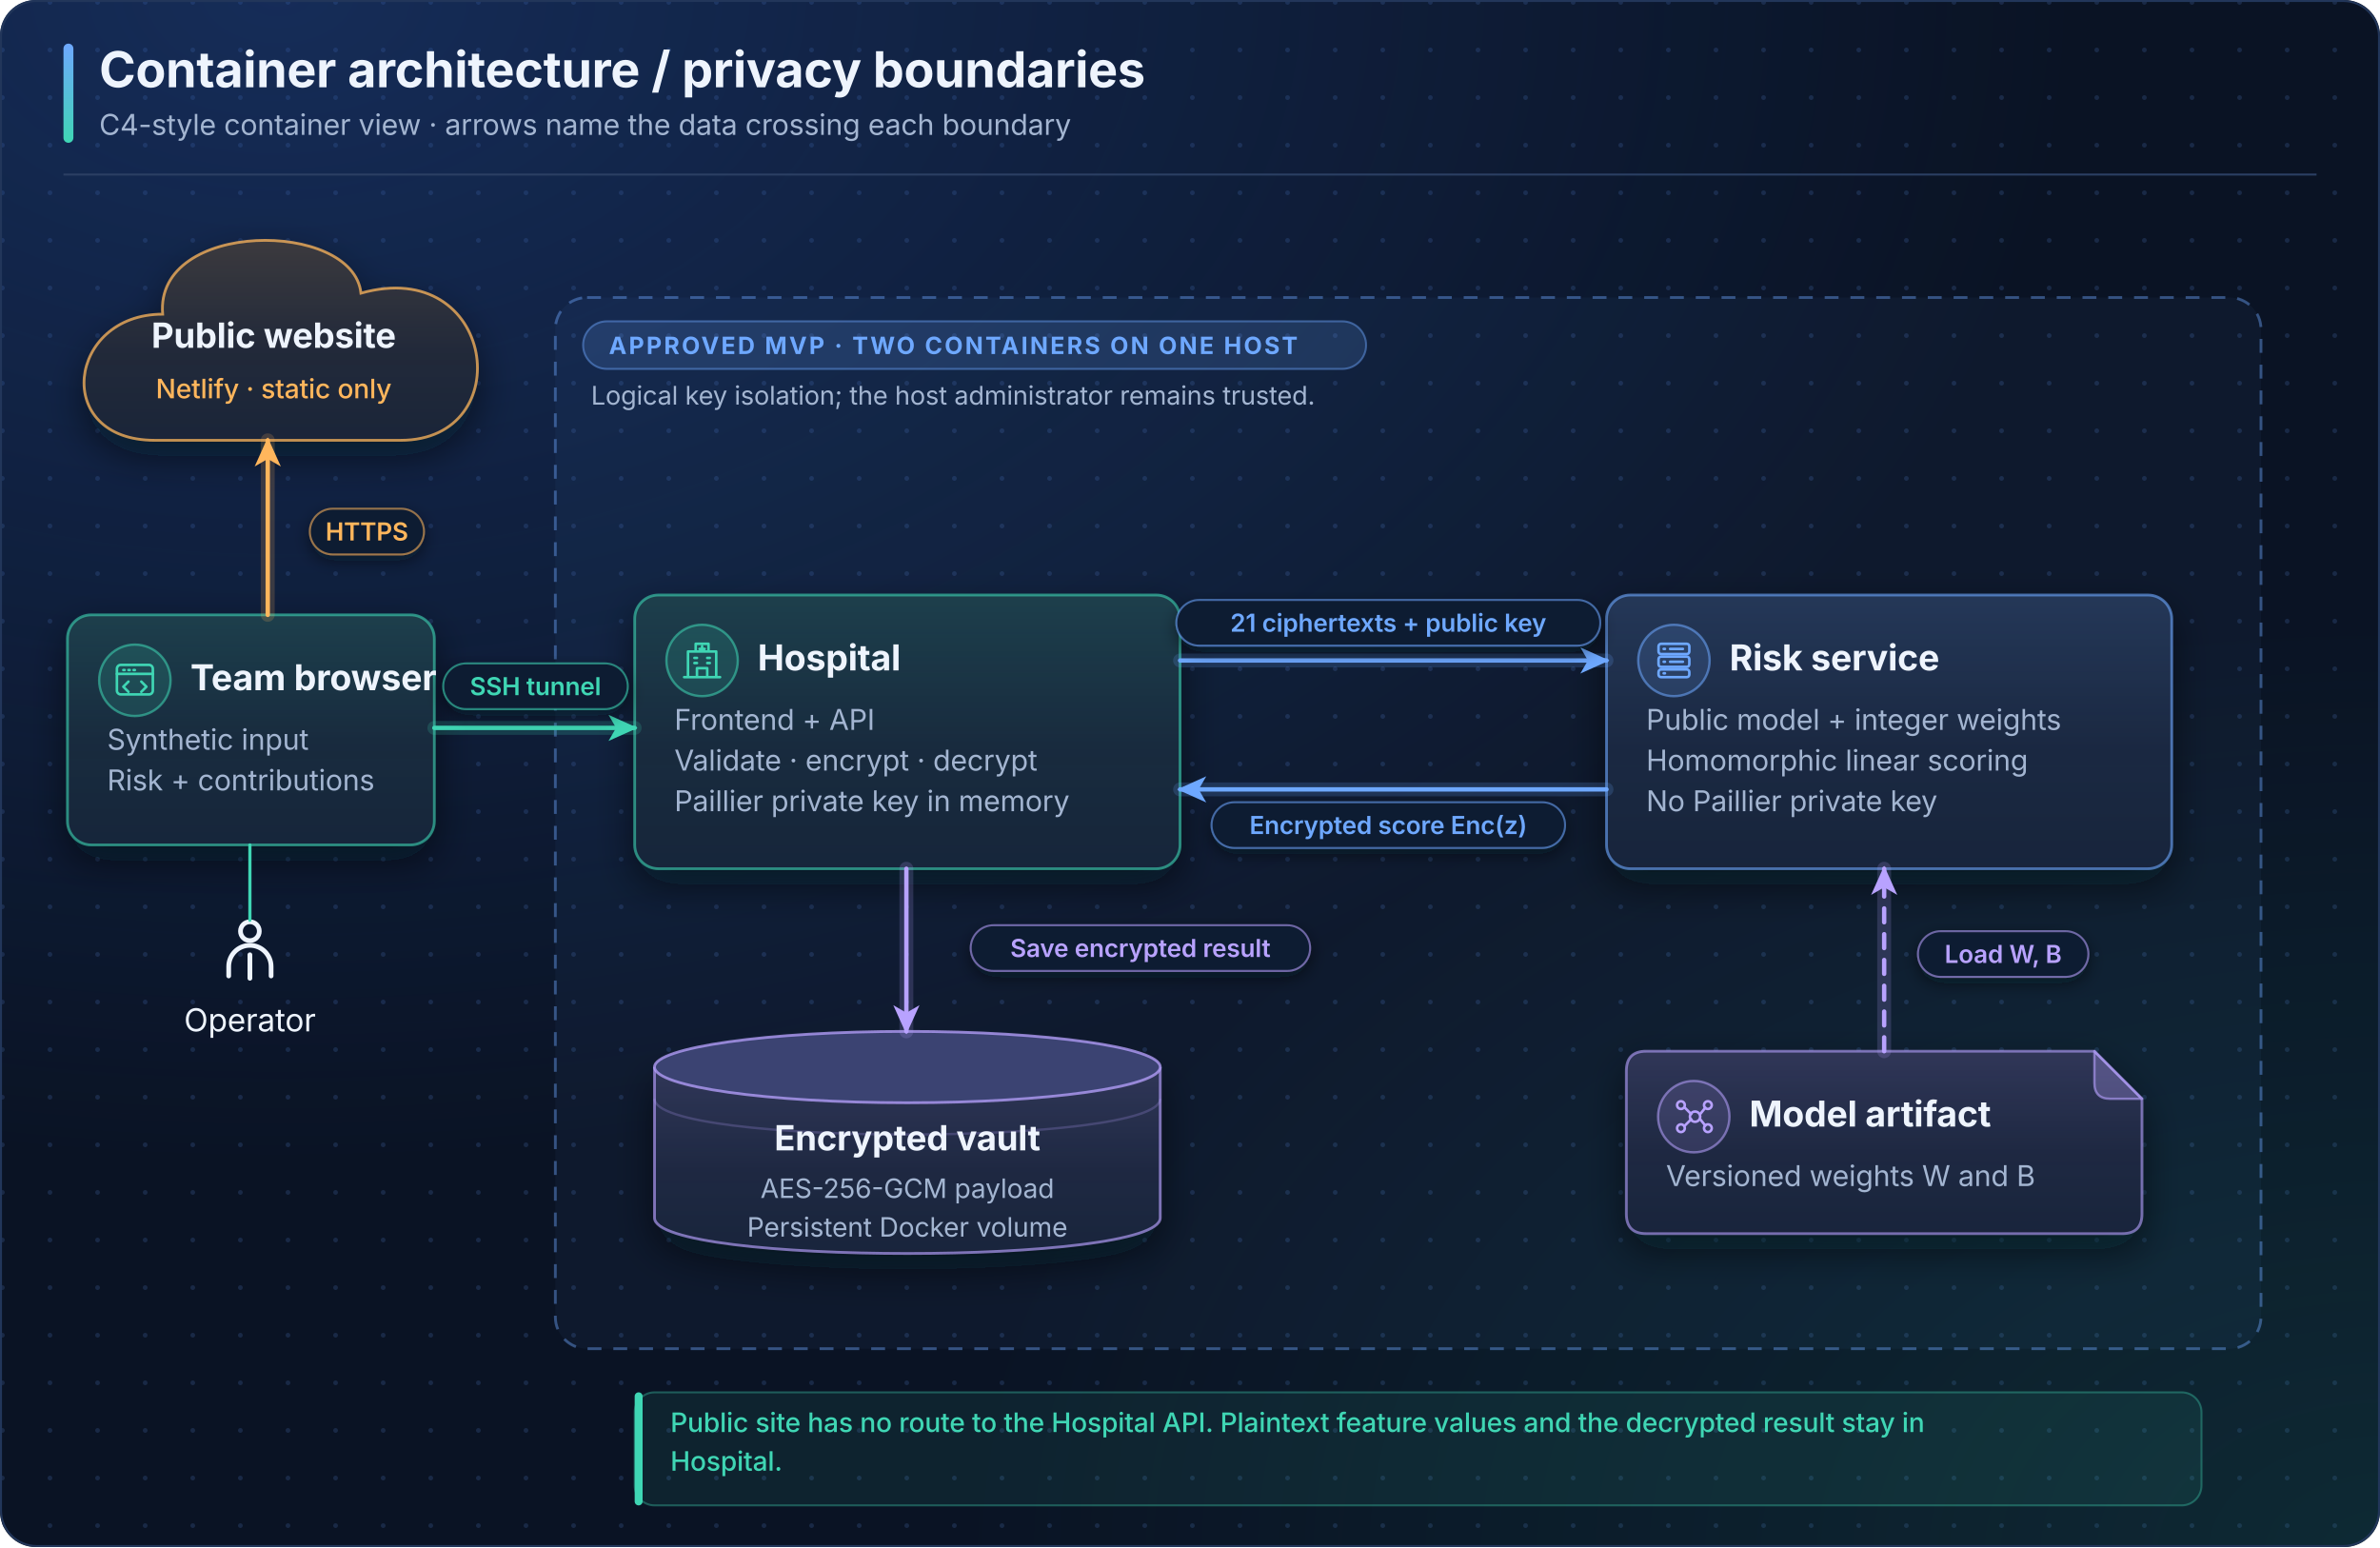
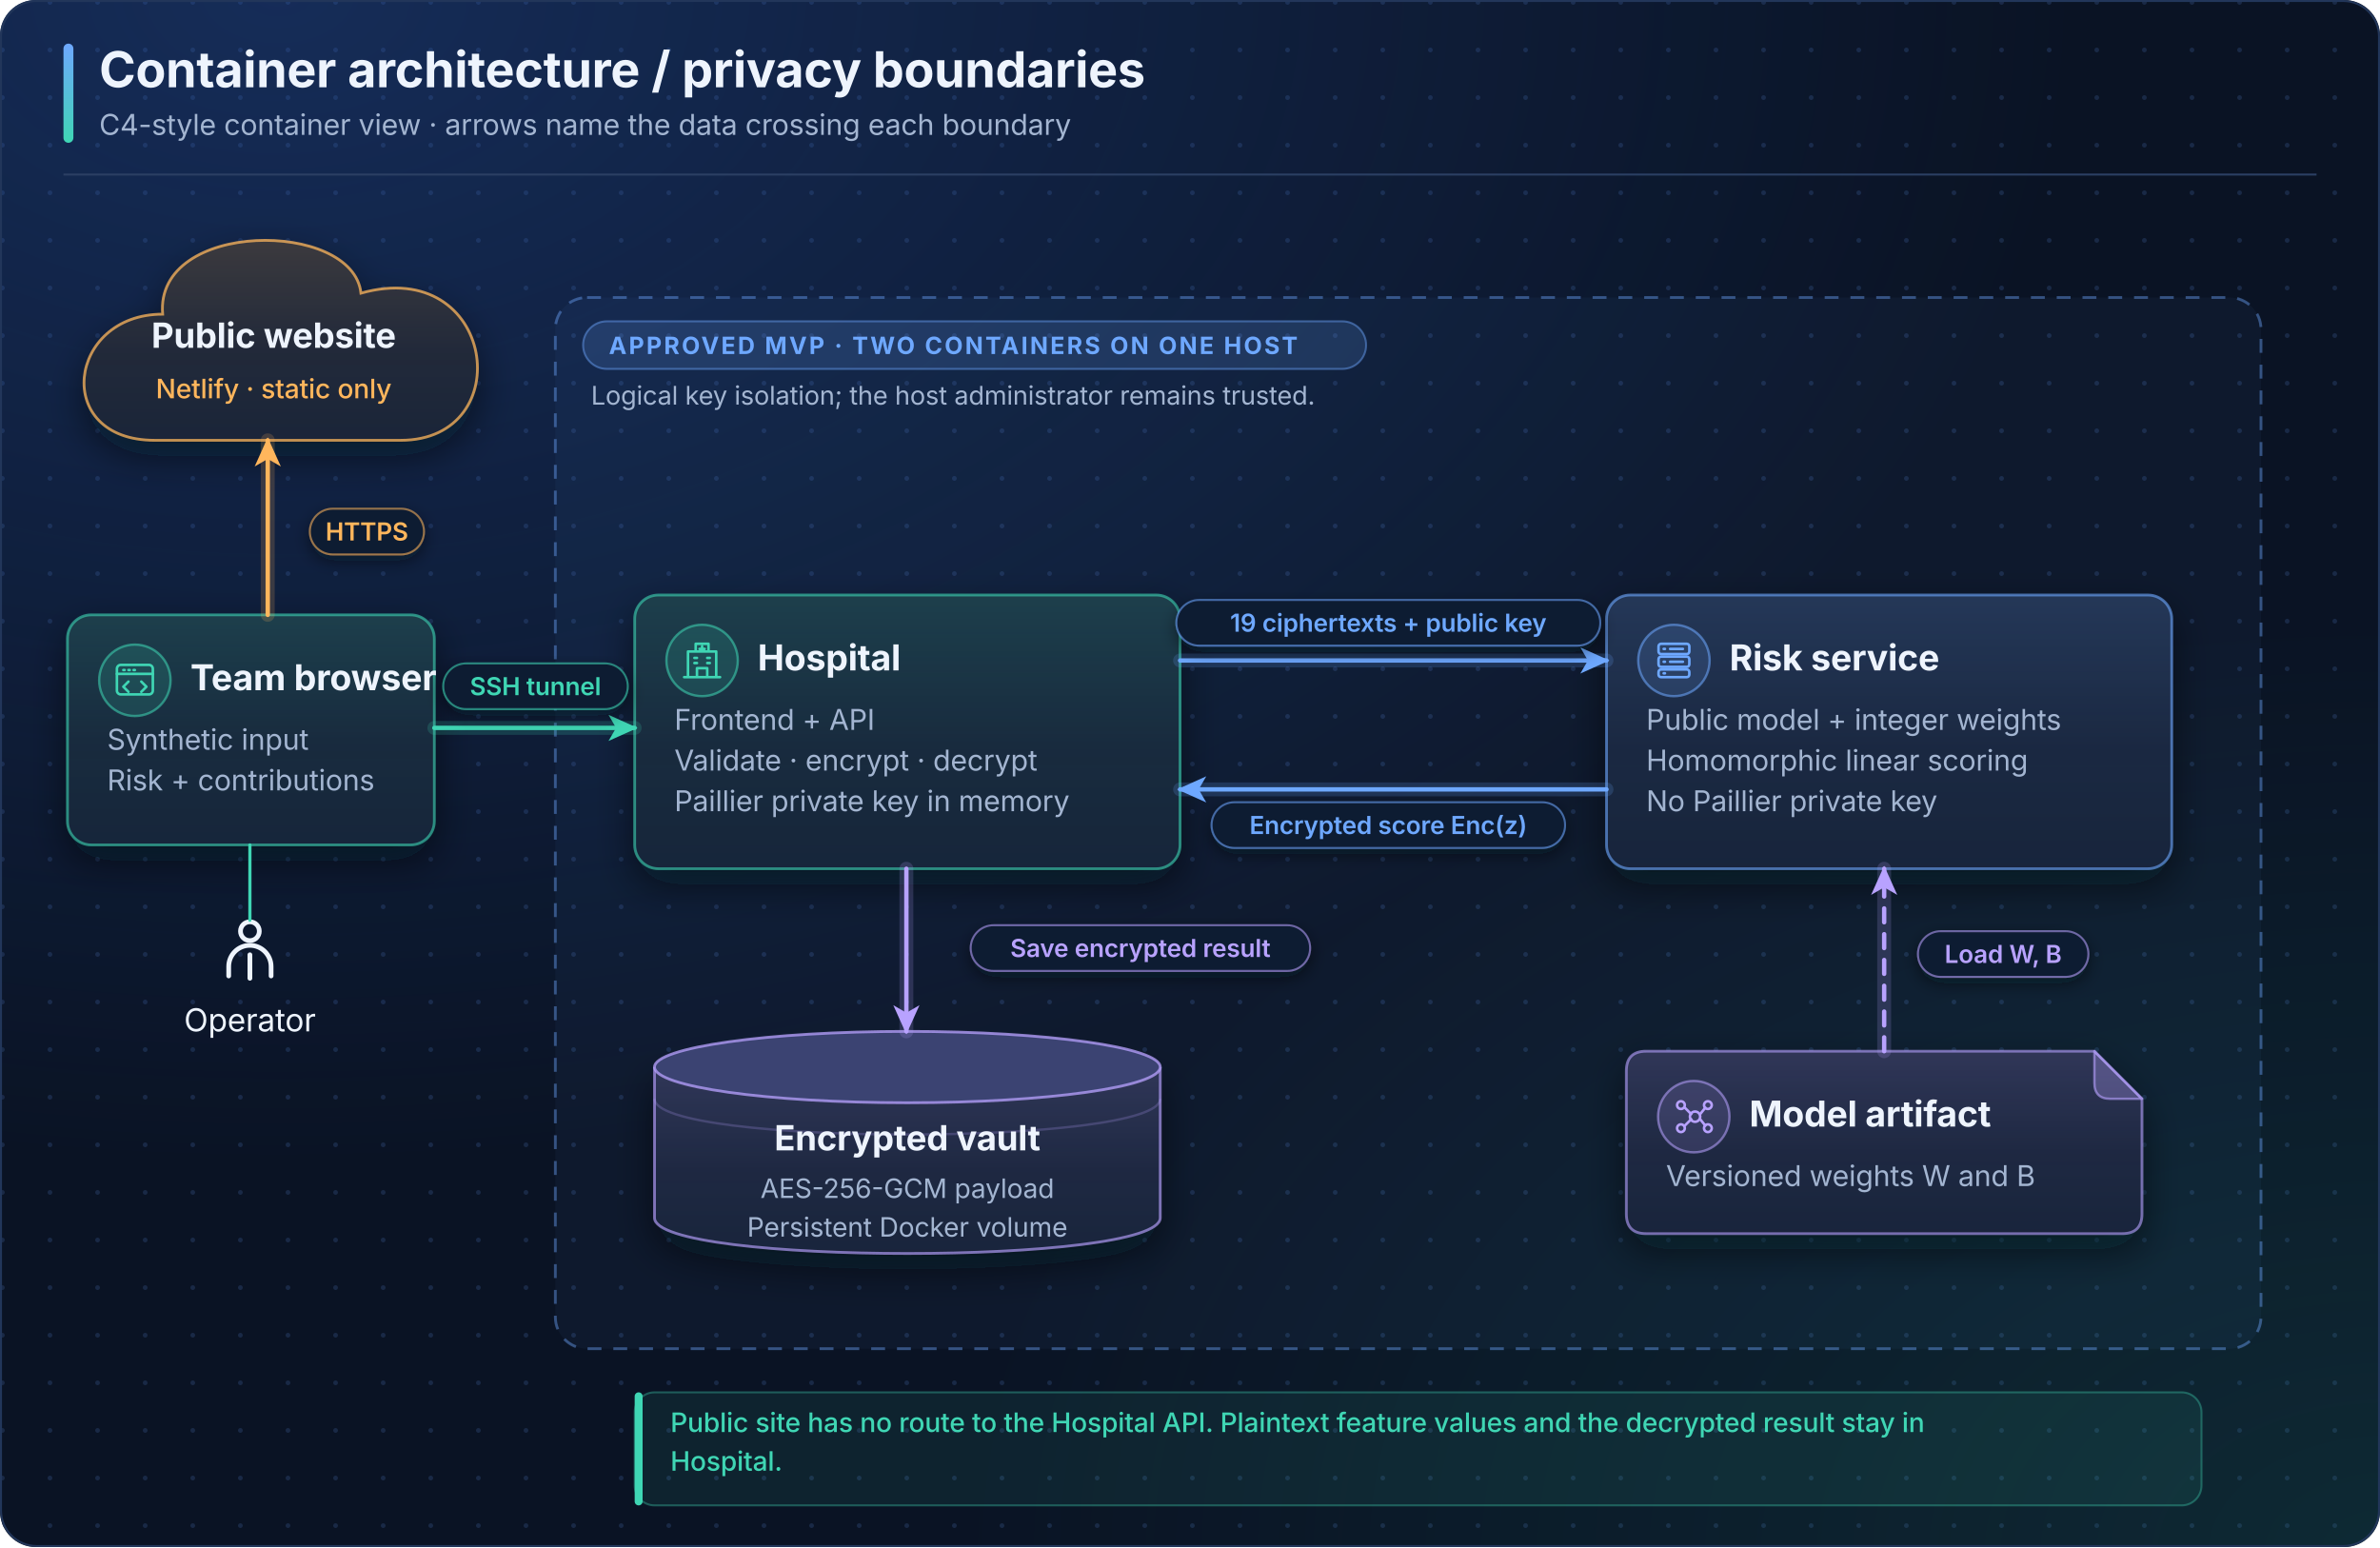
<svg xmlns="http://www.w3.org/2000/svg" viewBox="0 0 1200 780" role="img" aria-labelledby="title desc">
  <defs>
    <marker id="a-blue" viewBox="0 0 12 12" refX="10" refY="6" markerWidth="8" markerHeight="8" orient="auto-start-reverse">
      <path d="M1 1.5L11 6 1 10.5 3.6 6z" fill="#6ea8ff" />
    </marker>
    <linearGradient id="t-blue" x1="0" y1="0" x2="0" y2="1">
      <stop offset="0" stop-color="#6ea8ff" stop-opacity=".16" />
      <stop offset=".55" stop-color="#6ea8ff" stop-opacity=".05" />
      <stop offset="1" stop-color="#6ea8ff" stop-opacity=".02" />
    </linearGradient>
    <linearGradient id="e-blue" x1="0" y1="0" x2="1" y2="0">
      <stop offset="0" stop-color="#6ea8ff" stop-opacity=".95" />
      <stop offset="1" stop-color="#6ea8ff" stop-opacity=".55" />
    </linearGradient>
    <marker id="a-teal" viewBox="0 0 12 12" refX="10" refY="6" markerWidth="8" markerHeight="8" orient="auto-start-reverse">
      <path d="M1 1.5L11 6 1 10.5 3.6 6z" fill="#3fd6b4" />
    </marker>
    <linearGradient id="t-teal" x1="0" y1="0" x2="0" y2="1">
      <stop offset="0" stop-color="#3fd6b4" stop-opacity=".16" />
      <stop offset=".55" stop-color="#3fd6b4" stop-opacity=".05" />
      <stop offset="1" stop-color="#3fd6b4" stop-opacity=".02" />
    </linearGradient>
    <linearGradient id="e-teal" x1="0" y1="0" x2="1" y2="0">
      <stop offset="0" stop-color="#3fd6b4" stop-opacity=".95" />
      <stop offset="1" stop-color="#3fd6b4" stop-opacity=".55" />
    </linearGradient>
    <marker id="a-violet" viewBox="0 0 12 12" refX="10" refY="6" markerWidth="8" markerHeight="8" orient="auto-start-reverse">
      <path d="M1 1.5L11 6 1 10.5 3.6 6z" fill="#b8a2ff" />
    </marker>
    <linearGradient id="t-violet" x1="0" y1="0" x2="0" y2="1">
      <stop offset="0" stop-color="#b8a2ff" stop-opacity=".16" />
      <stop offset=".55" stop-color="#b8a2ff" stop-opacity=".05" />
      <stop offset="1" stop-color="#b8a2ff" stop-opacity=".02" />
    </linearGradient>
    <linearGradient id="e-violet" x1="0" y1="0" x2="1" y2="0">
      <stop offset="0" stop-color="#b8a2ff" stop-opacity=".95" />
      <stop offset="1" stop-color="#b8a2ff" stop-opacity=".55" />
    </linearGradient>
    <marker id="a-amber" viewBox="0 0 12 12" refX="10" refY="6" markerWidth="8" markerHeight="8" orient="auto-start-reverse">
      <path d="M1 1.5L11 6 1 10.5 3.6 6z" fill="#ffb65c" />
    </marker>
    <linearGradient id="t-amber" x1="0" y1="0" x2="0" y2="1">
      <stop offset="0" stop-color="#ffb65c" stop-opacity=".16" />
      <stop offset=".55" stop-color="#ffb65c" stop-opacity=".05" />
      <stop offset="1" stop-color="#ffb65c" stop-opacity=".02" />
    </linearGradient>
    <linearGradient id="e-amber" x1="0" y1="0" x2="1" y2="0">
      <stop offset="0" stop-color="#ffb65c" stop-opacity=".95" />
      <stop offset="1" stop-color="#ffb65c" stop-opacity=".55" />
    </linearGradient>
    <marker id="a-red" viewBox="0 0 12 12" refX="10" refY="6" markerWidth="8" markerHeight="8" orient="auto-start-reverse">
      <path d="M1 1.5L11 6 1 10.5 3.6 6z" fill="#ff7088" />
    </marker>
    <linearGradient id="t-red" x1="0" y1="0" x2="0" y2="1">
      <stop offset="0" stop-color="#ff7088" stop-opacity=".16" />
      <stop offset=".55" stop-color="#ff7088" stop-opacity=".05" />
      <stop offset="1" stop-color="#ff7088" stop-opacity=".02" />
    </linearGradient>
    <linearGradient id="e-red" x1="0" y1="0" x2="1" y2="0">
      <stop offset="0" stop-color="#ff7088" stop-opacity=".95" />
      <stop offset="1" stop-color="#ff7088" stop-opacity=".55" />
    </linearGradient>
    <marker id="a-ink" viewBox="0 0 12 12" refX="10" refY="6" markerWidth="8" markerHeight="8" orient="auto-start-reverse">
      <path d="M1 1.5L11 6 1 10.5 3.6 6z" fill="#eef4fd" />
    </marker>
    <linearGradient id="t-ink" x1="0" y1="0" x2="0" y2="1">
      <stop offset="0" stop-color="#eef4fd" stop-opacity=".16" />
      <stop offset=".55" stop-color="#eef4fd" stop-opacity=".05" />
      <stop offset="1" stop-color="#eef4fd" stop-opacity=".02" />
    </linearGradient>
    <linearGradient id="e-ink" x1="0" y1="0" x2="1" y2="0">
      <stop offset="0" stop-color="#eef4fd" stop-opacity=".95" />
      <stop offset="1" stop-color="#eef4fd" stop-opacity=".55" />
    </linearGradient>
    <filter id="sh" x="-20%" y="-20%" width="140%" height="160%">
      <feDropShadow dx="0" dy="8" stdDeviation="10" flood-color="#000814" flood-opacity=".55" />
    </filter>
    <filter id="sh-s" x="-20%" y="-30%" width="140%" height="180%">
      <feDropShadow dx="0" dy="3" stdDeviation="4" flood-color="#000814" flood-opacity=".5" />
    </filter>
    <pattern id="grid" width="24" height="24" patternUnits="userSpaceOnUse">
      <circle cx="1.2" cy="1.2" r="1.2" fill="#1b2b49" />
    </pattern>
    <radialGradient id="glow" cx="12%" cy="0%" r="75%">
      <stop offset="0" stop-color="#2a5bb8" stop-opacity=".35" />
      <stop offset="1" stop-color="#2a5bb8" stop-opacity="0" />
    </radialGradient>
    <radialGradient id="glow2" cx="100%" cy="100%" r="60%">
      <stop offset="0" stop-color="#1f8f7c" stop-opacity=".18" />
      <stop offset="1" stop-color="#1f8f7c" stop-opacity="0" />
    </radialGradient>
    <linearGradient id="accent" x1="0" y1="0" x2="0" y2="1">
      <stop offset="0" stop-color="#6ea8ff" />
      <stop offset="1" stop-color="#3fd6b4" />
    </linearGradient>
  </defs>
  <style>text{font-family:Inter,"SF Pro Text",ui-sans-serif,system-ui,-apple-system,"Segoe UI",sans-serif;letter-spacing:-.005em} .mono{font-family:"JetBrains Mono",ui-monospace,SFMono-Regular,Consolas,monospace;letter-spacing:0} .caps{letter-spacing:.09em}</style>
  <rect width="1200" height="780" rx="18" fill="#0a1324" />
  <rect width="1200" height="780" rx="18" fill="url(#grid)" opacity=".9" />
  <rect width="1200" height="780" rx="18" fill="url(#glow)" />
  <rect width="1200" height="780" rx="18" fill="url(#glow2)" />
  <rect x=".5" y=".5" width="1199" height="779" rx="18" fill="none" stroke="#22365a" />
  <rect x="32" y="22" width="5" height="50" rx="2.5" fill="url(#accent)" />
  <text x="50" y="44" font-size="25" fill="#eef4fd" text-anchor="start" font-weight="750">Container architecture / privacy boundaries</text>
  <text x="50" y="68" font-size="14.5" fill="#a3b5d1" text-anchor="start" font-weight="400">C4-style container view · arrows name the data crossing each boundary</text>
  <path d="M32 88H1168" stroke="#2b3f63" stroke-width="1" />
  <rect x="280" y="150" width="860" height="530" rx="16" fill="#6ea8ff" fill-opacity=".045" stroke="#6ea8ff" stroke-opacity=".42" stroke-width="1.4" stroke-dasharray="7 6" />
  <rect x="294" y="162" width="394.8" height="24" rx="12" fill="#6ea8ff" fill-opacity=".16" stroke="#6ea8ff" stroke-opacity=".45" />
  <text x="307" y="178.5" font-size="12" fill="#6ea8ff" text-anchor="start" font-weight="750" class="caps">APPROVED MVP · TWO CONTAINERS ON ONE HOST</text>
  <text x="298" y="204" font-size="13" fill="#a3b5d1" text-anchor="start" font-weight="400">Logical key isolation; the host administrator remains trusted.</text>
  <g class="node">
    <path d="M78.0 222C26.0 222 34.0 158.4 82.0 158.4C78.0 110.7 178.0 110.7 182.0 147.8C250.0 128.72 262.0 222 202.0 222Z" fill="#122039" filter="url(#sh)" />
    <path d="M78.0 222C26.0 222 34.0 158.4 82.0 158.4C78.0 110.7 178.0 110.7 182.0 147.8C250.0 128.72 262.0 222 202.0 222Z" fill="url(#t-amber)" stroke="#ffb65c" stroke-opacity=".75" stroke-width="1.4" />
    <text x="138.0" y="175.36" font-size="17.5" fill="#eef4fd" text-anchor="middle" font-weight="700">Public website</text>
    <text x="138.0" y="200.8" font-size="13.5" fill="#ffb65c" text-anchor="middle" font-weight="500">Netlify · static only</text>
  </g>
  <g class="node">
    <rect x="34" y="310" width="185" height="116" rx="12" fill="#122039" filter="url(#sh)" />
    <rect x="34" y="310" width="185" height="116" rx="12" fill="url(#t-teal)" stroke="#3fd6b4" stroke-opacity=".6" stroke-width="1.4" />
    <path d="M46 311.2H207" stroke="url(#e-teal)" stroke-width="2.6" stroke-linecap="round" />
    <circle cx="68" cy="343" r="18" fill="#3fd6b4" fill-opacity=".14" stroke="#3fd6b4" stroke-opacity=".55" stroke-width="1.2" />
    <g transform="translate(57.65 332.65) scale(0.646875)" fill="none" stroke="#3fd6b4" stroke-width="2" stroke-linecap="round" stroke-linejoin="round">
      <rect x="2" y="4" width="28" height="23" rx="3" />
      <path d="M2 11h28M7 8h1m3 0h1m3 0h1M11 17l-4 4 4 4m10-8 4 4-4 4" />
    </g>
    <text x="96" y="348" font-size="18" fill="#eef4fd" text-anchor="start" font-weight="680">Team browser</text>
    <text x="54" y="378.0" font-size="14.5" fill="#a3b5d1" text-anchor="start" font-weight="400">Synthetic input</text>
    <text x="54" y="398.5" font-size="14.5" fill="#a3b5d1" text-anchor="start" font-weight="400">Risk + contributions</text>
  </g>
  <g transform="translate(107 460) scale(1.1875)" fill="none" stroke="#eef4fd" stroke-width="2" stroke-linecap="round" stroke-linejoin="round">
    <circle cx="16" cy="8" r="4" />
    <path d="M7 27v-4a9 9 0 0 1 18 0v4M16 18v10" />
  </g>
  <text x="126" y="520" font-size="16" fill="#eef4fd" text-anchor="middle" font-weight="400">Operator</text>
  <path d="M126 464L126 426" stroke="#3fd6b4" stroke-width="1.6" fill="none" stroke-linecap="round" />
  <g class="node">
    <rect x="320" y="300" width="275" height="138" rx="12" fill="#122039" filter="url(#sh)" />
    <rect x="320" y="300" width="275" height="138" rx="12" fill="url(#t-teal)" stroke="#3fd6b4" stroke-opacity=".6" stroke-width="1.4" />
    <path d="M332 301.2H583" stroke="url(#e-teal)" stroke-width="2.6" stroke-linecap="round" />
    <circle cx="354" cy="333" r="18" fill="#3fd6b4" fill-opacity=".14" stroke="#3fd6b4" stroke-opacity=".55" stroke-width="1.2" />
    <g transform="translate(343.65 322.65) scale(0.646875)" fill="none" stroke="#3fd6b4" stroke-width="2" stroke-linecap="round" stroke-linejoin="round">
      <path d="M5 29V9h22v20M2 29h28M11 9V3h10v6M16 5v3m-2-1h4M12 29v-7h8v7M10 14h2m8 0h2m-12 4h2m8 0h2" />
    </g>
    <text x="382" y="338" font-size="18" fill="#eef4fd" text-anchor="start" font-weight="680">Hospital</text>
    <text x="340" y="368.0" font-size="14.5" fill="#a3b5d1" text-anchor="start" font-weight="400">Frontend + API</text>
    <text x="340" y="388.5" font-size="14.5" fill="#a3b5d1" text-anchor="start" font-weight="400">Validate · encrypt · decrypt</text>
    <text x="340" y="409.0" font-size="14.5" fill="#a3b5d1" text-anchor="start" font-weight="400">Paillier private key in memory</text>
  </g>
  <g class="node">
    <rect x="810" y="300" width="285" height="138" rx="12" fill="#122039" filter="url(#sh)" />
    <rect x="810" y="300" width="285" height="138" rx="12" fill="url(#t-blue)" stroke="#6ea8ff" stroke-opacity=".6" stroke-width="1.4" />
    <path d="M822 301.2H1083" stroke="url(#e-blue)" stroke-width="2.6" stroke-linecap="round" />
    <circle cx="844" cy="333" r="18" fill="#6ea8ff" fill-opacity=".14" stroke="#6ea8ff" stroke-opacity=".55" stroke-width="1.2" />
    <g transform="translate(833.65 322.65) scale(0.646875)" fill="none" stroke="#6ea8ff" stroke-width="2" stroke-linecap="round" stroke-linejoin="round">
      <rect x="4" y="3" width="24" height="8" rx="2" />
      <rect x="4" y="13" width="24" height="8" rx="2" />
      <rect x="4" y="23" width="24" height="6" rx="2" />
      <path d="M8 7h1m4 0h10M8 17h1m4 0h10M8 26h1" />
    </g>
    <text x="872" y="338" font-size="18" fill="#eef4fd" text-anchor="start" font-weight="680">Risk service</text>
    <text x="830" y="368.0" font-size="14.5" fill="#a3b5d1" text-anchor="start" font-weight="400">Public model + integer weights</text>
    <text x="830" y="388.5" font-size="14.5" fill="#a3b5d1" text-anchor="start" font-weight="400">Homomorphic linear scoring</text>
    <text x="830" y="409.0" font-size="14.5" fill="#a3b5d1" text-anchor="start" font-weight="400">No Paillier private key</text>
  </g>
  <g class="node">
    <path d="M330 538V614C330 638 585 638 585 614V538" fill="#122039" filter="url(#sh)" />
    <path d="M330 538V614C330 638 585 638 585 614V538" fill="url(#t-violet)" stroke="#b8a2ff" stroke-opacity=".65" stroke-width="1.4" />
    <path d="M330 554C330 578 585 578 585 554" fill="none" stroke="#b8a2ff" stroke-opacity=".22" stroke-width="1.2" />
    <ellipse cx="457.5" cy="538" rx="127.5" ry="18" fill="#18294a" />
    <ellipse cx="457.5" cy="538" rx="127.5" ry="18" fill="#b8a2ff" fill-opacity=".22" stroke="#b8a2ff" stroke-opacity=".75" stroke-width="1.4" />
    <text x="457.5" y="580" font-size="17.5" fill="#eef4fd" text-anchor="middle" font-weight="700">Encrypted vault</text>
    <text x="457.5" y="604.0" font-size="13.5" fill="#a3b5d1" text-anchor="middle" font-weight="400">AES-256-GCM payload</text>
    <text x="457.5" y="623.5" font-size="13.5" fill="#a3b5d1" text-anchor="middle" font-weight="400">Persistent Docker volume</text>
  </g>
  <g class="node">
    <path d="M820 540Q820 530 830 530H1056L1080 554V612Q1080 622 1070 622H830Q820 622 820 612Z" fill="#122039" filter="url(#sh)" />
    <path d="M820 540Q820 530 830 530H1056L1080 554V612Q1080 622 1070 622H830Q820 622 820 612Z" fill="url(#t-violet)" stroke="#b8a2ff" stroke-opacity=".6" stroke-width="1.4" />
    <path d="M1056 530V546Q1056 554 1064 554H1080Z" fill="#b8a2ff" fill-opacity=".28" stroke="#b8a2ff" stroke-opacity=".6" stroke-width="1.2" stroke-linejoin="round" />
    <circle cx="854" cy="563" r="18" fill="#b8a2ff" fill-opacity=".14" stroke="#b8a2ff" stroke-opacity=".55" stroke-width="1.2" />
    <g transform="translate(843.65 552.65) scale(0.646875)" fill="none" stroke="#b8a2ff" stroke-width="2" stroke-linecap="round" stroke-linejoin="round">
      <circle cx="6" cy="7" r="3" />
      <circle cx="6" cy="25" r="3" />
      <circle cx="17" cy="16" r="4" />
      <circle cx="27" cy="7" r="3" />
      <circle cx="27" cy="25" r="3" />
      <path d="M9 9l5 5M9 23l5-5m7-4 4-5m-4 9 4 5" />
    </g>
    <text x="882" y="568" font-size="18" fill="#eef4fd" text-anchor="start" font-weight="680">Model artifact</text>
    <text x="840" y="598.0" font-size="14.5" fill="#a3b5d1" text-anchor="start" font-weight="400">Versioned weights W and B</text>
  </g>
  <path d="M135 310 L135 222" fill="none" stroke="#ffb65c" stroke-opacity=".18" stroke-width="7" stroke-linecap="round" stroke-linejoin="round" />
  <path d="M135 310 L135 222" fill="none" stroke="#ffb65c" stroke-width="2.2" stroke-linecap="round" stroke-linejoin="round" marker-end="url(#a-amber)" />
  <rect x="156.25" y="256.5" width="57.5" height="23" rx="11.5" fill="#0d1a31" stroke="#ffb65c" stroke-opacity=".55" filter="url(#sh-s)" />
  <text x="185" y="272.5" font-size="12.5" fill="#ffb65c" text-anchor="middle" font-weight="620">HTTPS</text>
  <path d="M219 367 L320 367" fill="none" stroke="#3fd6b4" stroke-opacity=".18" stroke-width="7" stroke-linecap="round" stroke-linejoin="round" />
  <path d="M219 367 L320 367" fill="none" stroke="#3fd6b4" stroke-width="2.2" stroke-linecap="round" stroke-linejoin="round" marker-end="url(#a-teal)" />
  <rect x="223.5" y="334.5" width="93.0" height="23" rx="11.5" fill="#0d1a31" stroke="#3fd6b4" stroke-opacity=".55" filter="url(#sh-s)" />
  <text x="270" y="350.5" font-size="12.5" fill="#3fd6b4" text-anchor="middle" font-weight="620">SSH tunnel</text>
  <path d="M595 333 L810 333" fill="none" stroke="#6ea8ff" stroke-opacity=".18" stroke-width="7" stroke-linecap="round" stroke-linejoin="round" />
  <path d="M595 333 L810 333" fill="none" stroke="#6ea8ff" stroke-width="2.2" stroke-linecap="round" stroke-linejoin="round" marker-end="url(#a-blue)" />
  <rect x="593.15" y="302.5" width="213.7" height="23" rx="11.5" fill="#0d1a31" stroke="#6ea8ff" stroke-opacity=".55" filter="url(#sh-s)" />
-   <text x="700" y="318.5" font-size="12.5" fill="#6ea8ff" text-anchor="middle" font-weight="620">21 ciphertexts + public key</text>
+   <text x="700" y="318.5" font-size="12.5" fill="#6ea8ff" text-anchor="middle" font-weight="620">19 ciphertexts + public key</text>
  <path d="M810 398 L595 398" fill="none" stroke="#6ea8ff" stroke-opacity=".18" stroke-width="7" stroke-linecap="round" stroke-linejoin="round" />
  <path d="M810 398 L595 398" fill="none" stroke="#6ea8ff" stroke-width="2.2" stroke-linecap="round" stroke-linejoin="round" marker-end="url(#a-blue)" />
  <rect x="610.9" y="404.5" width="178.2" height="23" rx="11.5" fill="#0d1a31" stroke="#6ea8ff" stroke-opacity=".55" filter="url(#sh-s)" />
  <text x="700" y="420.5" font-size="12.5" fill="#6ea8ff" text-anchor="middle" font-weight="620">Encrypted score Enc(z)</text>
  <path d="M457 438 L457 520" fill="none" stroke="#b8a2ff" stroke-opacity=".18" stroke-width="7" stroke-linecap="round" stroke-linejoin="round" />
  <path d="M457 438 L457 520" fill="none" stroke="#b8a2ff" stroke-width="2.2" stroke-linecap="round" stroke-linejoin="round" marker-end="url(#a-violet)" />
  <rect x="489.45" y="466.5" width="171.1" height="23" rx="11.5" fill="#0d1a31" stroke="#b8a2ff" stroke-opacity=".55" filter="url(#sh-s)" />
  <text x="575" y="482.5" font-size="12.5" fill="#b8a2ff" text-anchor="middle" font-weight="620">Save encrypted result</text>
  <path d="M950 530 L950 438" fill="none" stroke="#b8a2ff" stroke-opacity=".18" stroke-width="7" stroke-linecap="round" stroke-linejoin="round" />
  <path d="M950 530 L950 438" fill="none" stroke="#b8a2ff" stroke-width="2.2" stroke-linecap="round" stroke-linejoin="round" marker-end="url(#a-violet)" stroke-dasharray="7 6" />
  <rect x="967.05" y="469.5" width="85.9" height="23" rx="11.5" fill="#0d1a31" stroke="#b8a2ff" stroke-opacity=".55" filter="url(#sh-s)" />
  <text x="1010" y="485.5" font-size="12.5" fill="#b8a2ff" text-anchor="middle" font-weight="620">Load W, B</text>
  <rect x="320" y="702" width="790" height="57.0" rx="10" fill="#3fd6b4" fill-opacity=".08" stroke="#3fd6b4" stroke-opacity=".35" />
  <rect x="320" y="702" width="4" height="57.0" rx="2" fill="#3fd6b4" />
  <text x="338" y="722.0" font-size="13.5" fill="#3fd6b4" text-anchor="start" font-weight="500">Public site has no route to the Hospital API. Plaintext feature values and the decrypted result stay in</text>
  <text x="338" y="741.5" font-size="13.5" fill="#3fd6b4" text-anchor="start" font-weight="500">Hospital.</text>
</svg>
